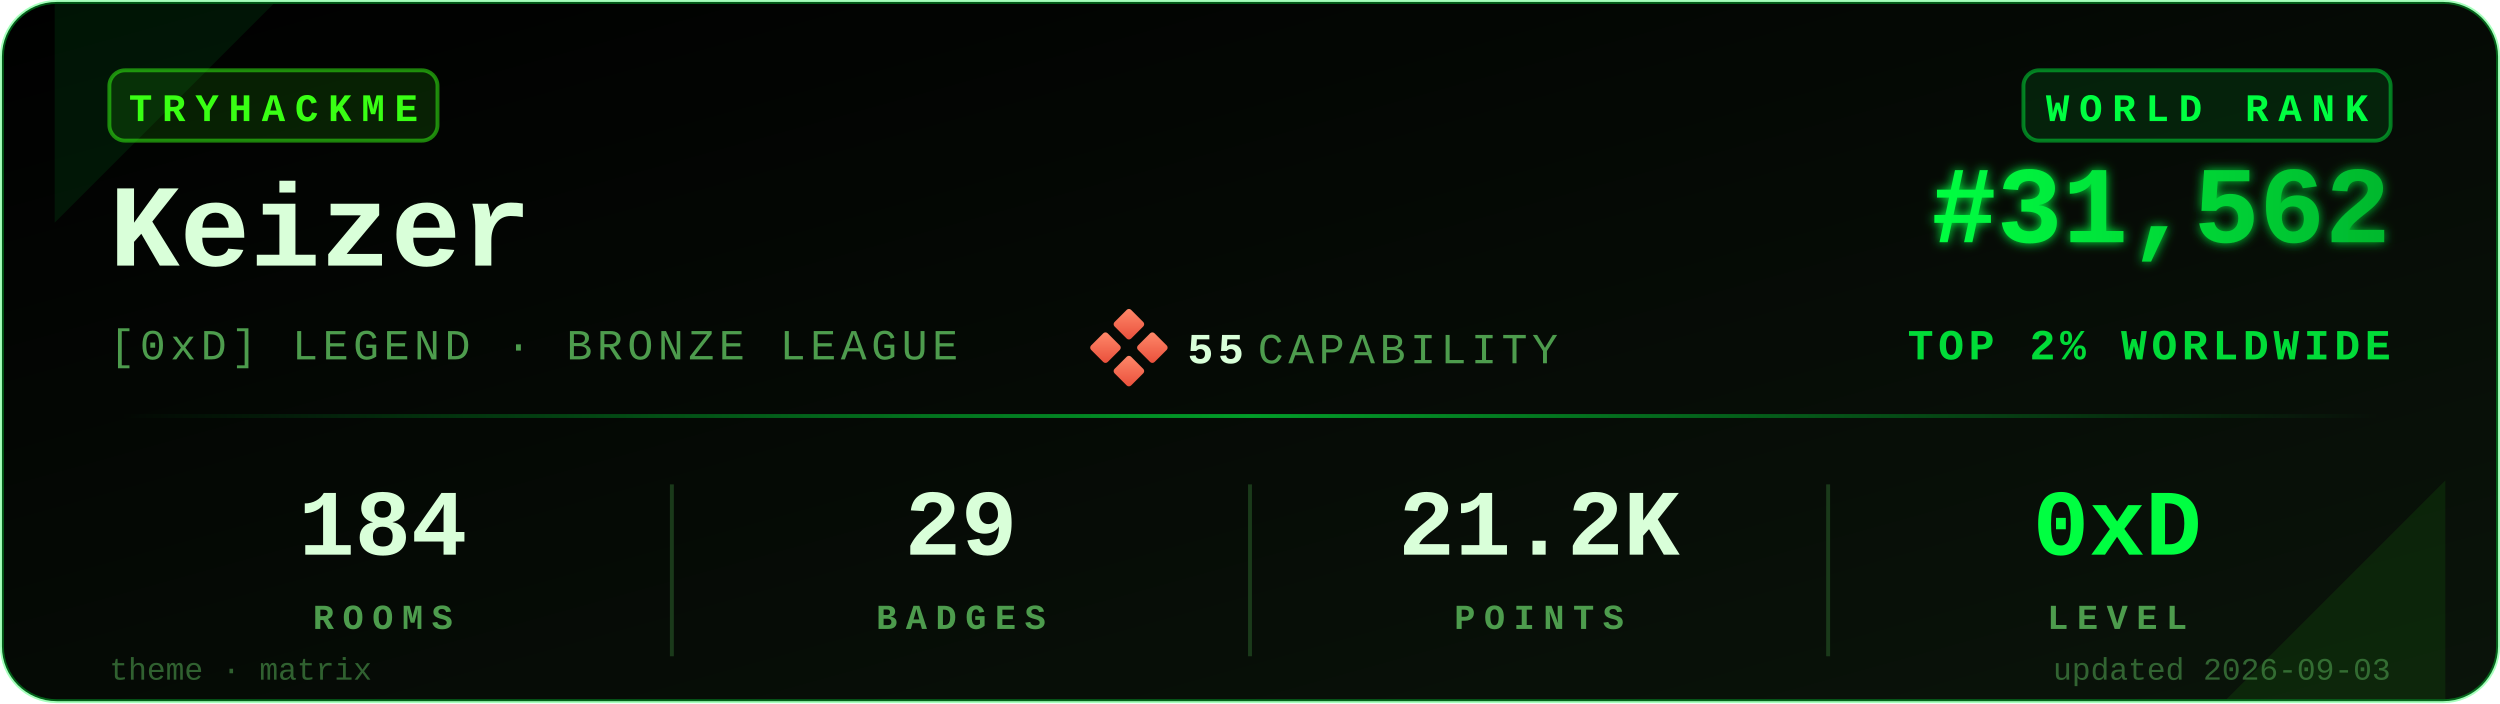
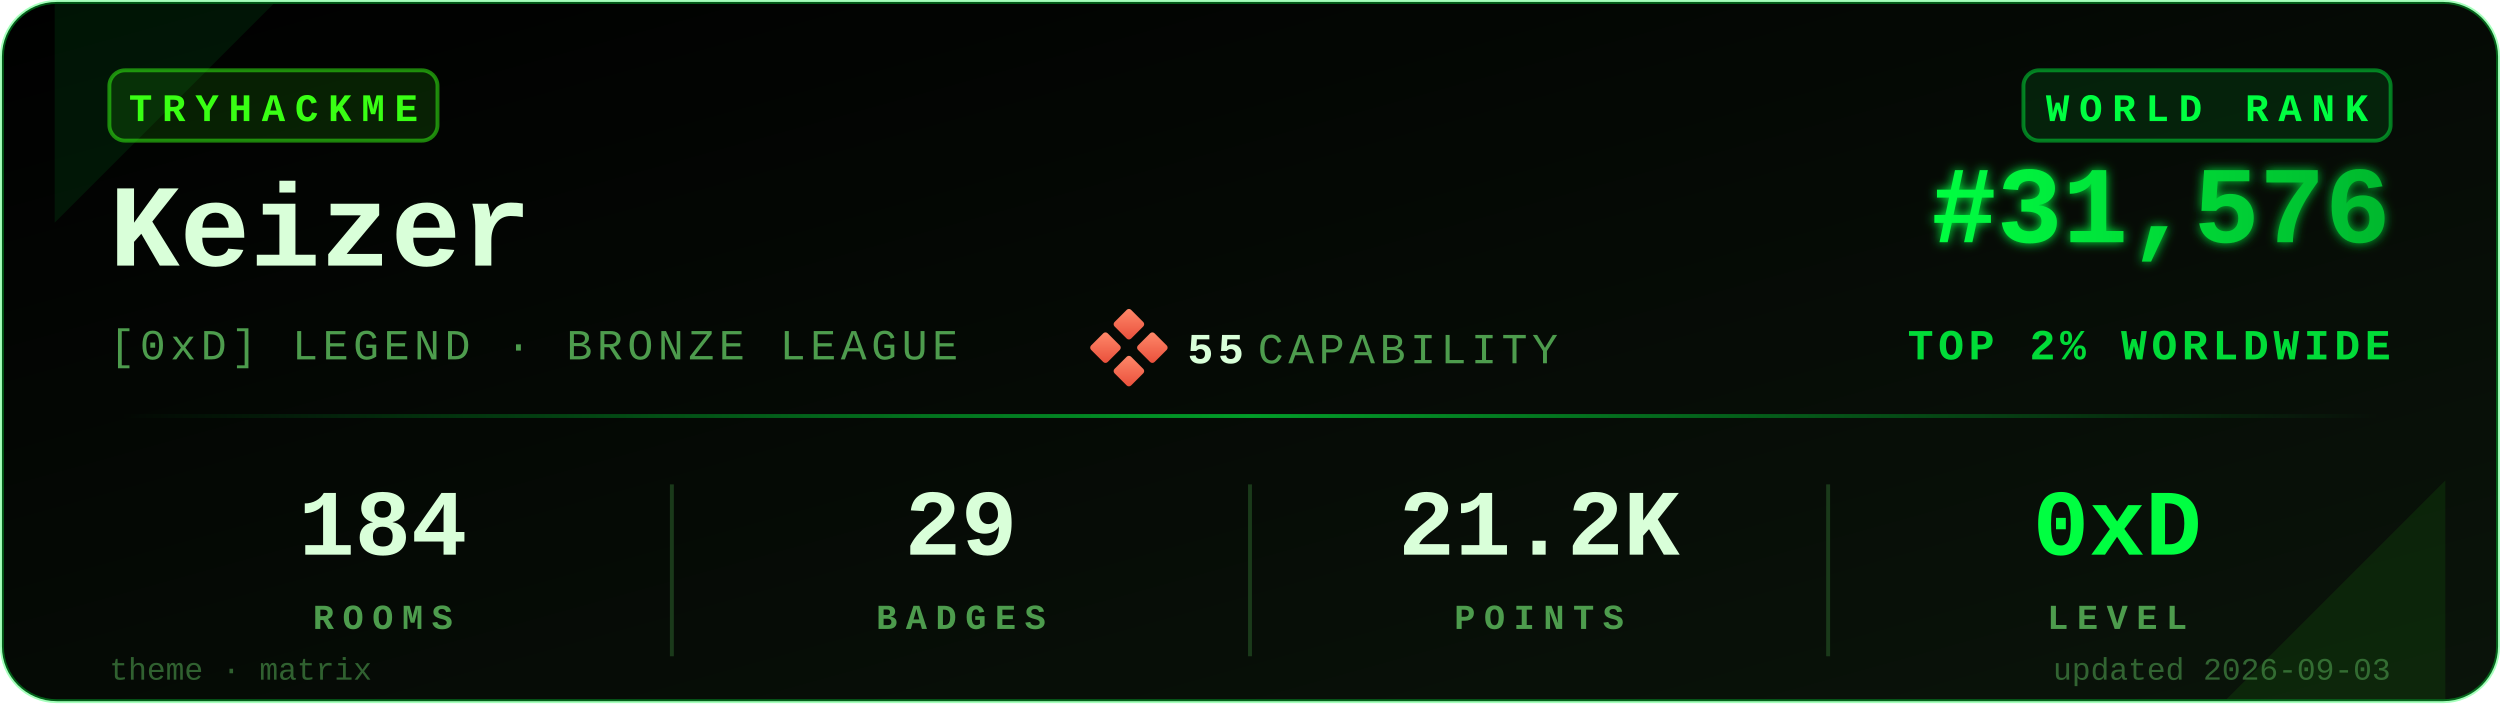
<svg xmlns="http://www.w3.org/2000/svg" viewBox="0 0 640 180" width="640" height="180" role="img" aria-label="TryHackMe stats for Keizer">
  <defs>
    <linearGradient id="bgGrad" x1="0" y1="0" x2="1" y2="1">
      <stop offset="0%" stop-color="#000000" />
      <stop offset="100%" stop-color="#0a140a" />
    </linearGradient>
    <linearGradient id="rankGrad" x1="0" y1="0" x2="1" y2="0">
      <stop offset="0%" stop-color="#00FF41" />
      <stop offset="100%" stop-color="#00B82E" />
    </linearGradient>
    <linearGradient id="accentGrad" x1="0" y1="0" x2="1" y2="0">
      <stop offset="0%" stop-color="#00FF41" stop-opacity="0" />
      <stop offset="50%" stop-color="#00FF41" stop-opacity="0.6" />
      <stop offset="100%" stop-color="#00FF41" stop-opacity="0" />
    </linearGradient>
    <linearGradient id="capGrad" x1="0" y1="0" x2="1" y2="1">
      <stop offset="0%" stop-color="#ff8a6b" />
      <stop offset="100%" stop-color="#e94e3a" />
    </linearGradient>
    <filter id="glow" x="-20%" y="-20%" width="140%" height="140%">
      <feGaussianBlur stdDeviation="1.4" result="b" />
      <feMerge>
        <feMergeNode in="b" />
        <feMergeNode in="SourceGraphic" />
      </feMerge>
    </filter>
  </defs>
  <rect x="0.5" y="0.5" width="639" height="179" rx="14" ry="14" fill="url(#bgGrad)" stroke="#00FF41" stroke-opacity="0.35" stroke-width="1" />
  <path d="M 14,1 L 70,1 L 14,57 Z" fill="#00FF41" opacity="0.08" />
  <path d="M 626,179 L 570,179 L 626,123 Z" fill="#39FF14" opacity="0.08" />
  <g transform="translate(28,18)">
    <rect x="0" y="0" width="84" height="18" rx="4" ry="4" fill="#39FF14" fill-opacity="0.12" stroke="#39FF14" stroke-opacity="0.5" />
    <text x="42" y="13" fill="#39FF14" font-family="ui-monospace,'SF Mono','Menlo','Cascadia Code','Consolas','Liberation Mono',monospace" font-size="10" font-weight="700" letter-spacing="2.5" text-anchor="middle">TRYHACKME</text>
  </g>
  <text x="28" y="68" fill="#D9FFD9" font-family="ui-monospace,'SF Mono','Menlo','Cascadia Code','Consolas','Liberation Mono',monospace" font-size="30" font-weight="700">Keizer</text>
  <text x="28" y="92" fill="#4D9C4D" font-family="ui-monospace,'SF Mono','Menlo','Cascadia Code','Consolas','Liberation Mono',monospace" font-size="11" font-weight="500" letter-spacing="1.2">[0xD] LEGEND · BRONZE LEAGUE</text>
  <g transform="translate(280,80)">
    <rect x="6" y="0" width="6" height="6" rx="0.8" fill="url(#capGrad)" transform="rotate(45 9 3)" />
    <rect x="0" y="6" width="6" height="6" rx="0.8" fill="url(#capGrad)" transform="rotate(45 3 9)" />
    <rect x="12" y="6" width="6" height="6" rx="0.8" fill="url(#capGrad)" transform="rotate(45 15 9)" />
    <rect x="6" y="12" width="6" height="6" rx="0.8" fill="url(#capGrad)" transform="rotate(45 9 15)" />
    <text x="24" y="13" fill="#D9FFD9" font-family="ui-monospace,'SF Mono','Menlo','Cascadia Code','Consolas','Liberation Mono',monospace" font-size="11" font-weight="700" letter-spacing="1.2">55</text>
    <text x="42" y="13" fill="#4D9C4D" font-family="ui-monospace,'SF Mono','Menlo','Cascadia Code','Consolas','Liberation Mono',monospace" font-size="11" font-weight="500" letter-spacing="1.2">CAPABILITY</text>
  </g>
  <g transform="translate(612,18)">
    <rect x="-94" y="0" width="94" height="18" rx="4" ry="4" fill="#00FF41" fill-opacity="0.10" stroke="#00FF41" stroke-opacity="0.45" />
    <text x="-47" y="13" fill="#00FF41" font-family="ui-monospace,'SF Mono','Menlo','Cascadia Code','Consolas','Liberation Mono',monospace" font-size="10" font-weight="700" letter-spacing="2.5" text-anchor="middle">WORLD RANK</text>
  </g>
-   <text x="612" y="62" fill="url(#rankGrad)" font-family="ui-monospace,'SF Mono','Menlo','Cascadia Code','Consolas','Liberation Mono',monospace" font-size="28" font-weight="700" text-anchor="end" filter="url(#glow)">#31,562</text>
+   <text x="612" y="62" fill="url(#rankGrad)" font-family="ui-monospace,'SF Mono','Menlo','Cascadia Code','Consolas','Liberation Mono',monospace" font-size="28" font-weight="700" text-anchor="end" filter="url(#glow)">#31,576</text>
  <text x="612" y="92" fill="#00FF41" fill-opacity="0.85" font-family="ui-monospace,'SF Mono','Menlo','Cascadia Code','Consolas','Liberation Mono',monospace" font-size="11" font-weight="600" letter-spacing="1.2" text-anchor="end">TOP 2% WORLDWIDE</text>
  <rect x="28" y="106" width="584" height="1" fill="url(#accentGrad)" />
  <g font-family="ui-monospace,'SF Mono','Menlo','Cascadia Code','Consolas','Liberation Mono',monospace" text-anchor="middle">
    <text x="98" y="142" fill="#D9FFD9" font-size="24" font-weight="700">184</text>
    <text x="98" y="161" fill="#4D9C4D" font-size="9" font-weight="600" letter-spacing="2.2">ROOMS</text>
    <text x="246" y="142" fill="#D9FFD9" font-size="24" font-weight="700">29</text>
    <text x="246" y="161" fill="#4D9C4D" font-size="9" font-weight="600" letter-spacing="2.2">BADGES</text>
    <text x="394" y="142" fill="#D9FFD9" font-size="24" font-weight="700">21.2K</text>
    <text x="394" y="161" fill="#4D9C4D" font-size="9" font-weight="600" letter-spacing="2.2">POINTS</text>
    <text x="542" y="142" fill="#00FF41" font-size="24" font-weight="700">0xD</text>
    <text x="542" y="161" fill="#4D9C4D" font-size="9" font-weight="600" letter-spacing="2.2">LEVEL</text>
  </g>
  <line x1="172" y1="124" x2="172" y2="168" stroke="#1a3a1a" stroke-width="1" />
  <line x1="320" y1="124" x2="320" y2="168" stroke="#1a3a1a" stroke-width="1" />
  <line x1="468" y1="124" x2="468" y2="168" stroke="#1a3a1a" stroke-width="1" />
  <text x="28" y="174" fill="#4D9C4D" fill-opacity="0.6" font-family="ui-monospace,'SF Mono','Menlo','Cascadia Code','Consolas','Liberation Mono',monospace" font-size="8" font-weight="500">theme · matrix</text>
  <text x="612" y="174" fill="#4D9C4D" fill-opacity="0.6" font-family="ui-monospace,'SF Mono','Menlo','Cascadia Code','Consolas','Liberation Mono',monospace" font-size="8" font-weight="500" text-anchor="end">updated 2026-09-03</text>
</svg>
